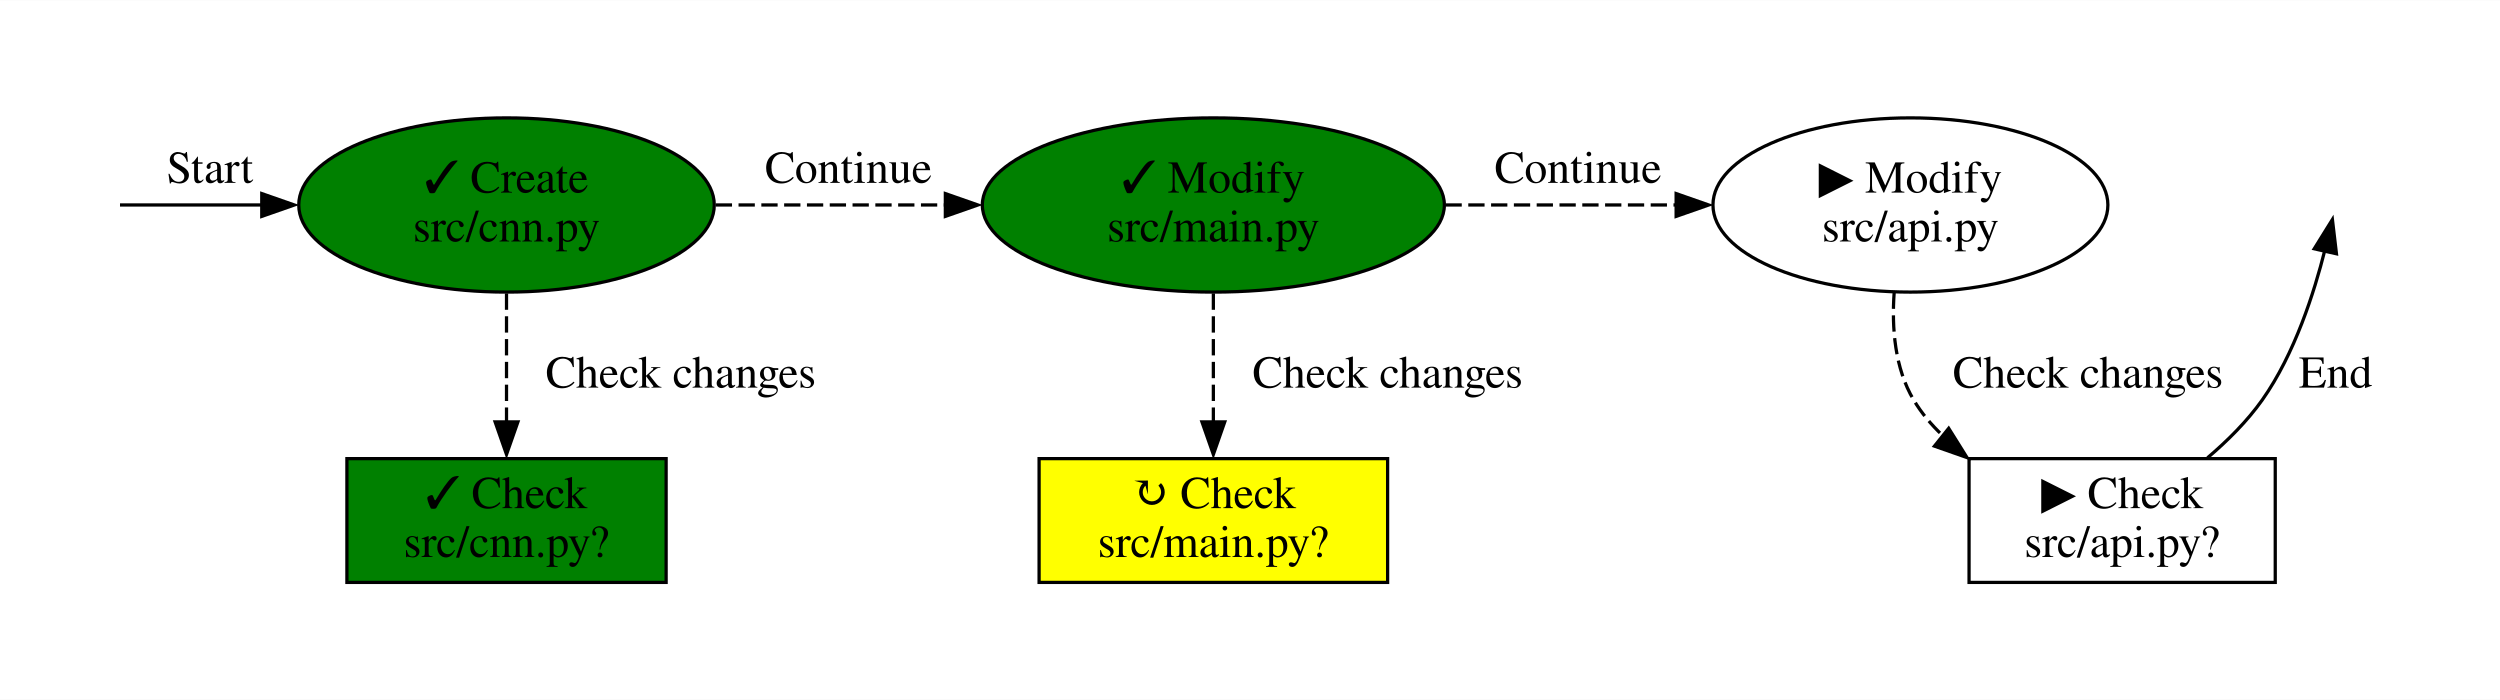
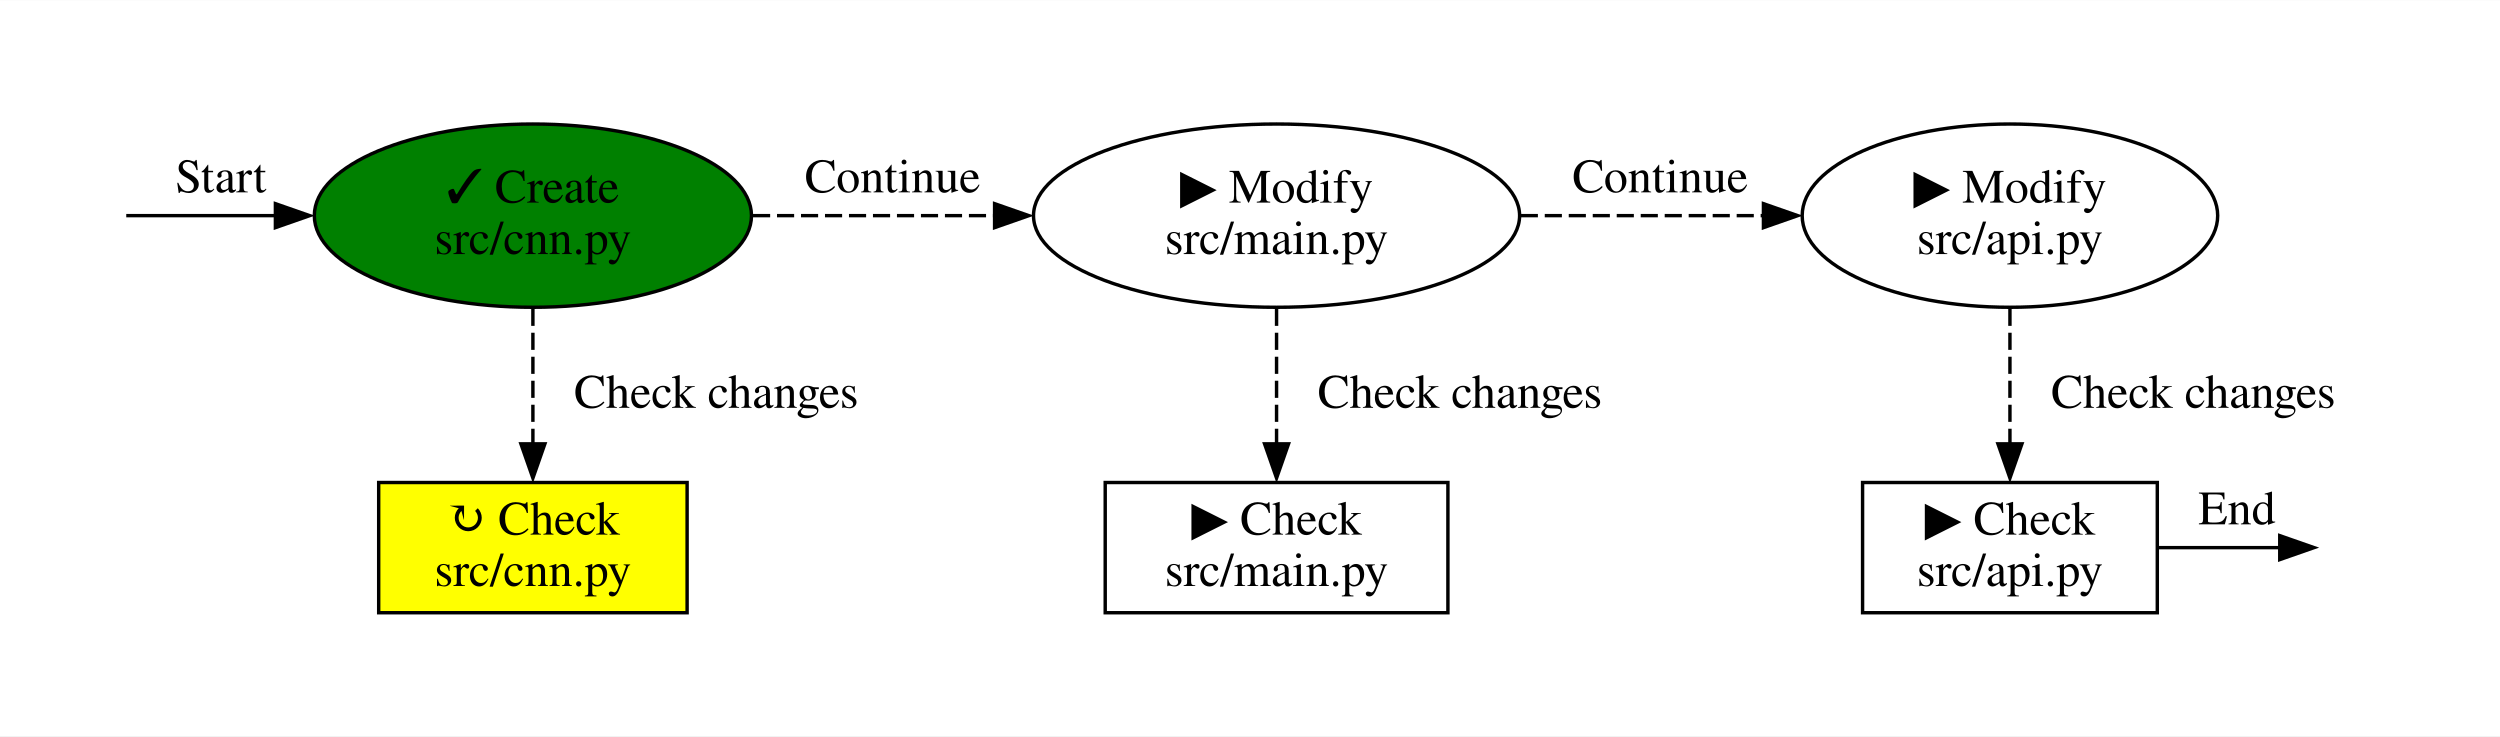
- <svg xmlns="http://www.w3.org/2000/svg" width="768pt" height="215pt" viewBox="0.00 0.00 767.50 214.74">
+ <svg xmlns="http://www.w3.org/2000/svg" width="730pt" height="215pt" viewBox="0.00 0.00 729.50 214.74">
  <g id="graph0" class="graph" transform="scale(1 1) rotate(0) translate(36 178.74)">
-     <polygon fill="white" stroke="none" points="-36,36 -36,-178.74 731.5,-178.74 731.5,36 -36,36" />
+     <polygon fill="white" stroke="none" points="-36,36 -36,-178.74 693.5,-178.74 693.5,36 -36,36" />
    <g id="node1" class="node">
</g>
-     <g id="node3" class="node">
+     <g id="node2" class="node">
      <ellipse fill="green" stroke="black" cx="119.5" cy="-115.87" rx="63.78" ry="26.74" />
      <text text-anchor="middle" x="119.5" y="-119.67" font-family="Times,serif" font-size="14.00">✓ Create</text>
      <text text-anchor="middle" x="119.5" y="-104.67" font-family="Times,serif" font-size="14.00">src/cnn.py</text>
    </g>
    <g id="edge6" class="edge">
      <path fill="none" stroke="black" d="M0.84,-115.87C3.58,-115.87 22.48,-115.87 44.41,-115.87" />
      <polygon fill="black" stroke="black" points="44.36,-119.37 54.36,-115.87 44.36,-112.37 44.36,-119.37" />
      <text text-anchor="middle" x="28.43" y="-122.67" font-family="Times,serif" font-size="14.00">Start</text>
    </g>
-     <g id="node2" class="node">
- </g>
-     <g id="node4" class="node">
-       <ellipse fill="green" stroke="black" cx="336.5" cy="-115.87" rx="70.92" ry="26.74" />
-       <text text-anchor="middle" x="336.5" y="-119.67" font-family="Times,serif" font-size="14.00">✓ Modify</text>
+     <g id="node3" class="node">
+       <ellipse fill="white" stroke="black" cx="336.5" cy="-115.87" rx="70.92" ry="26.74" />
+       <text text-anchor="middle" x="336.5" y="-119.67" font-family="Times,serif" font-size="14.00">▶ Modify</text>
      <text text-anchor="middle" x="336.5" y="-104.67" font-family="Times,serif" font-size="14.00">src/main.py</text>
    </g>
    <g id="edge2" class="edge">
      <path fill="none" stroke="black" stroke-dasharray="5,2" d="M183.73,-115.87C205.84,-115.87 230.92,-115.87 254.28,-115.87" />
      <polygon fill="black" stroke="black" points="254.22,-119.37 264.22,-115.87 254.22,-112.37 254.22,-119.37" />
      <text text-anchor="middle" x="224.46" y="-122.67" font-family="Times,serif" font-size="14.00">Continue</text>
    </g>
    <g id="node6" class="node">
-       <polygon fill="green" stroke="black" points="168.5,-38 70.5,-38 70.5,0 168.5,0 168.5,-38" />
-       <text text-anchor="middle" x="119.5" y="-22.8" font-family="Times,serif" font-size="14.00">✓ Check</text>
-       <text text-anchor="middle" x="119.5" y="-7.8" font-family="Times,serif" font-size="14.00">src/cnn.py?</text>
+       <polygon fill="yellow" stroke="black" points="164.5,-38 74.5,-38 74.5,0 164.5,0 164.5,-38" />
+       <text text-anchor="middle" x="119.5" y="-22.8" font-family="Times,serif" font-size="14.00">↻ Check</text>
+       <text text-anchor="middle" x="119.5" y="-7.8" font-family="Times,serif" font-size="14.00">src/cnn.py</text>
    </g>
    <g id="edge1" class="edge">
      <path fill="none" stroke="black" stroke-dasharray="5,2" d="M119.5,-88.7C119.5,-76.43 119.5,-61.78 119.5,-49.17" />
      <polygon fill="black" stroke="black" points="123,-49.28 119.5,-39.28 116,-49.28 123,-49.28" />
      <text text-anchor="middle" x="173" y="-59.8" font-family="Times,serif" font-size="14.00">Check changes</text>
    </g>
-     <g id="node5" class="node">
+     <g id="node4" class="node">
      <ellipse fill="white" stroke="black" cx="550.5" cy="-115.87" rx="60.62" ry="26.74" />
      <text text-anchor="middle" x="550.5" y="-119.67" font-family="Times,serif" font-size="14.00">▶ Modify</text>
      <text text-anchor="middle" x="550.5" y="-104.67" font-family="Times,serif" font-size="14.00">src/api.py</text>
    </g>
    <g id="edge4" class="edge">
      <path fill="none" stroke="black" stroke-dasharray="5,2" d="M407.76,-115.87C430.54,-115.87 455.76,-115.87 478.58,-115.87" />
      <polygon fill="black" stroke="black" points="478.57,-119.37 488.57,-115.87 478.57,-112.37 478.57,-119.37" />
      <text text-anchor="middle" x="448.45" y="-122.67" font-family="Times,serif" font-size="14.00">Continue</text>
    </g>
    <g id="node7" class="node">
-       <polygon fill="yellow" stroke="black" points="390,-38 283,-38 283,0 390,0 390,-38" />
-       <text text-anchor="middle" x="336.5" y="-22.8" font-family="Times,serif" font-size="14.00">↻ Check</text>
-       <text text-anchor="middle" x="336.5" y="-7.8" font-family="Times,serif" font-size="14.00">src/main.py?</text>
+       <polygon fill="white" stroke="black" points="386.5,-38 286.5,-38 286.5,0 386.5,0 386.5,-38" />
+       <text text-anchor="middle" x="336.5" y="-22.8" font-family="Times,serif" font-size="14.00">▶ Check</text>
+       <text text-anchor="middle" x="336.5" y="-7.8" font-family="Times,serif" font-size="14.00">src/main.py</text>
    </g>
    <g id="edge3" class="edge">
      <path fill="none" stroke="black" stroke-dasharray="5,2" d="M336.5,-88.7C336.5,-76.43 336.5,-61.78 336.5,-49.17" />
      <polygon fill="black" stroke="black" points="340,-49.28 336.5,-39.28 333,-49.28 340,-49.28" />
      <text text-anchor="middle" x="390" y="-59.8" font-family="Times,serif" font-size="14.00">Check changes</text>
    </g>
    <g id="node8" class="node">
-       <polygon fill="white" stroke="black" points="662.5,-38 568.5,-38 568.5,0 662.5,0 662.5,-38" />
-       <text text-anchor="middle" x="615.5" y="-22.8" font-family="Times,serif" font-size="14.00">▶ Check</text>
-       <text text-anchor="middle" x="615.5" y="-7.8" font-family="Times,serif" font-size="14.00">src/api.py?</text>
+       <polygon fill="white" stroke="black" points="593.5,-38 507.5,-38 507.5,0 593.5,0 593.5,-38" />
+       <text text-anchor="middle" x="550.5" y="-22.8" font-family="Times,serif" font-size="14.00">▶ Check</text>
+       <text text-anchor="middle" x="550.5" y="-7.8" font-family="Times,serif" font-size="14.00">src/api.py</text>
    </g>
    <g id="edge5" class="edge">
-       <path fill="none" stroke="black" stroke-dasharray="5,2" d="M545.51,-88.98C544.73,-78.11 545.69,-65.75 551.5,-56 553.89,-52 556.9,-48.4 560.31,-45.18" />
-       <polygon fill="black" stroke="black" points="562.25,-47.31 567.87,-38.33 557.87,-41.84 562.25,-47.31" />
-       <text text-anchor="middle" x="605" y="-59.8" font-family="Times,serif" font-size="14.00">Check changes</text>
+       <path fill="none" stroke="black" stroke-dasharray="5,2" d="M550.5,-88.7C550.5,-76.43 550.5,-61.78 550.5,-49.17" />
+       <polygon fill="black" stroke="black" points="554,-49.28 550.5,-39.28 547,-49.28 554,-49.28" />
+       <text text-anchor="middle" x="604" y="-59.8" font-family="Times,serif" font-size="14.00">Check changes</text>
    </g>
+     <g id="node5" class="node">
+ </g>
    <g id="edge7" class="edge">
-       <path fill="none" stroke="black" d="M641.7,-38.25C647.82,-43.45 653.89,-49.48 658.5,-56 668.5,-70.13 674.55,-89.35 677.71,-101.93" />
-       <polygon fill="black" stroke="black" points="674.46,-102.42 680.05,-111.42 681.29,-100.89 674.46,-102.42" />
-       <text text-anchor="middle" x="681" y="-59.8" font-family="Times,serif" font-size="14.00">End</text>
+       <path fill="none" stroke="black" d="M593.92,-19C607.07,-19 620.39,-19 629.41,-19" />
+       <polygon fill="black" stroke="black" points="629.23,-22.5 639.23,-19 629.23,-15.5 629.23,-22.5" />
+       <text text-anchor="middle" x="616.75" y="-25.8" font-family="Times,serif" font-size="14.00">End</text>
    </g>
  </g>
</svg>
